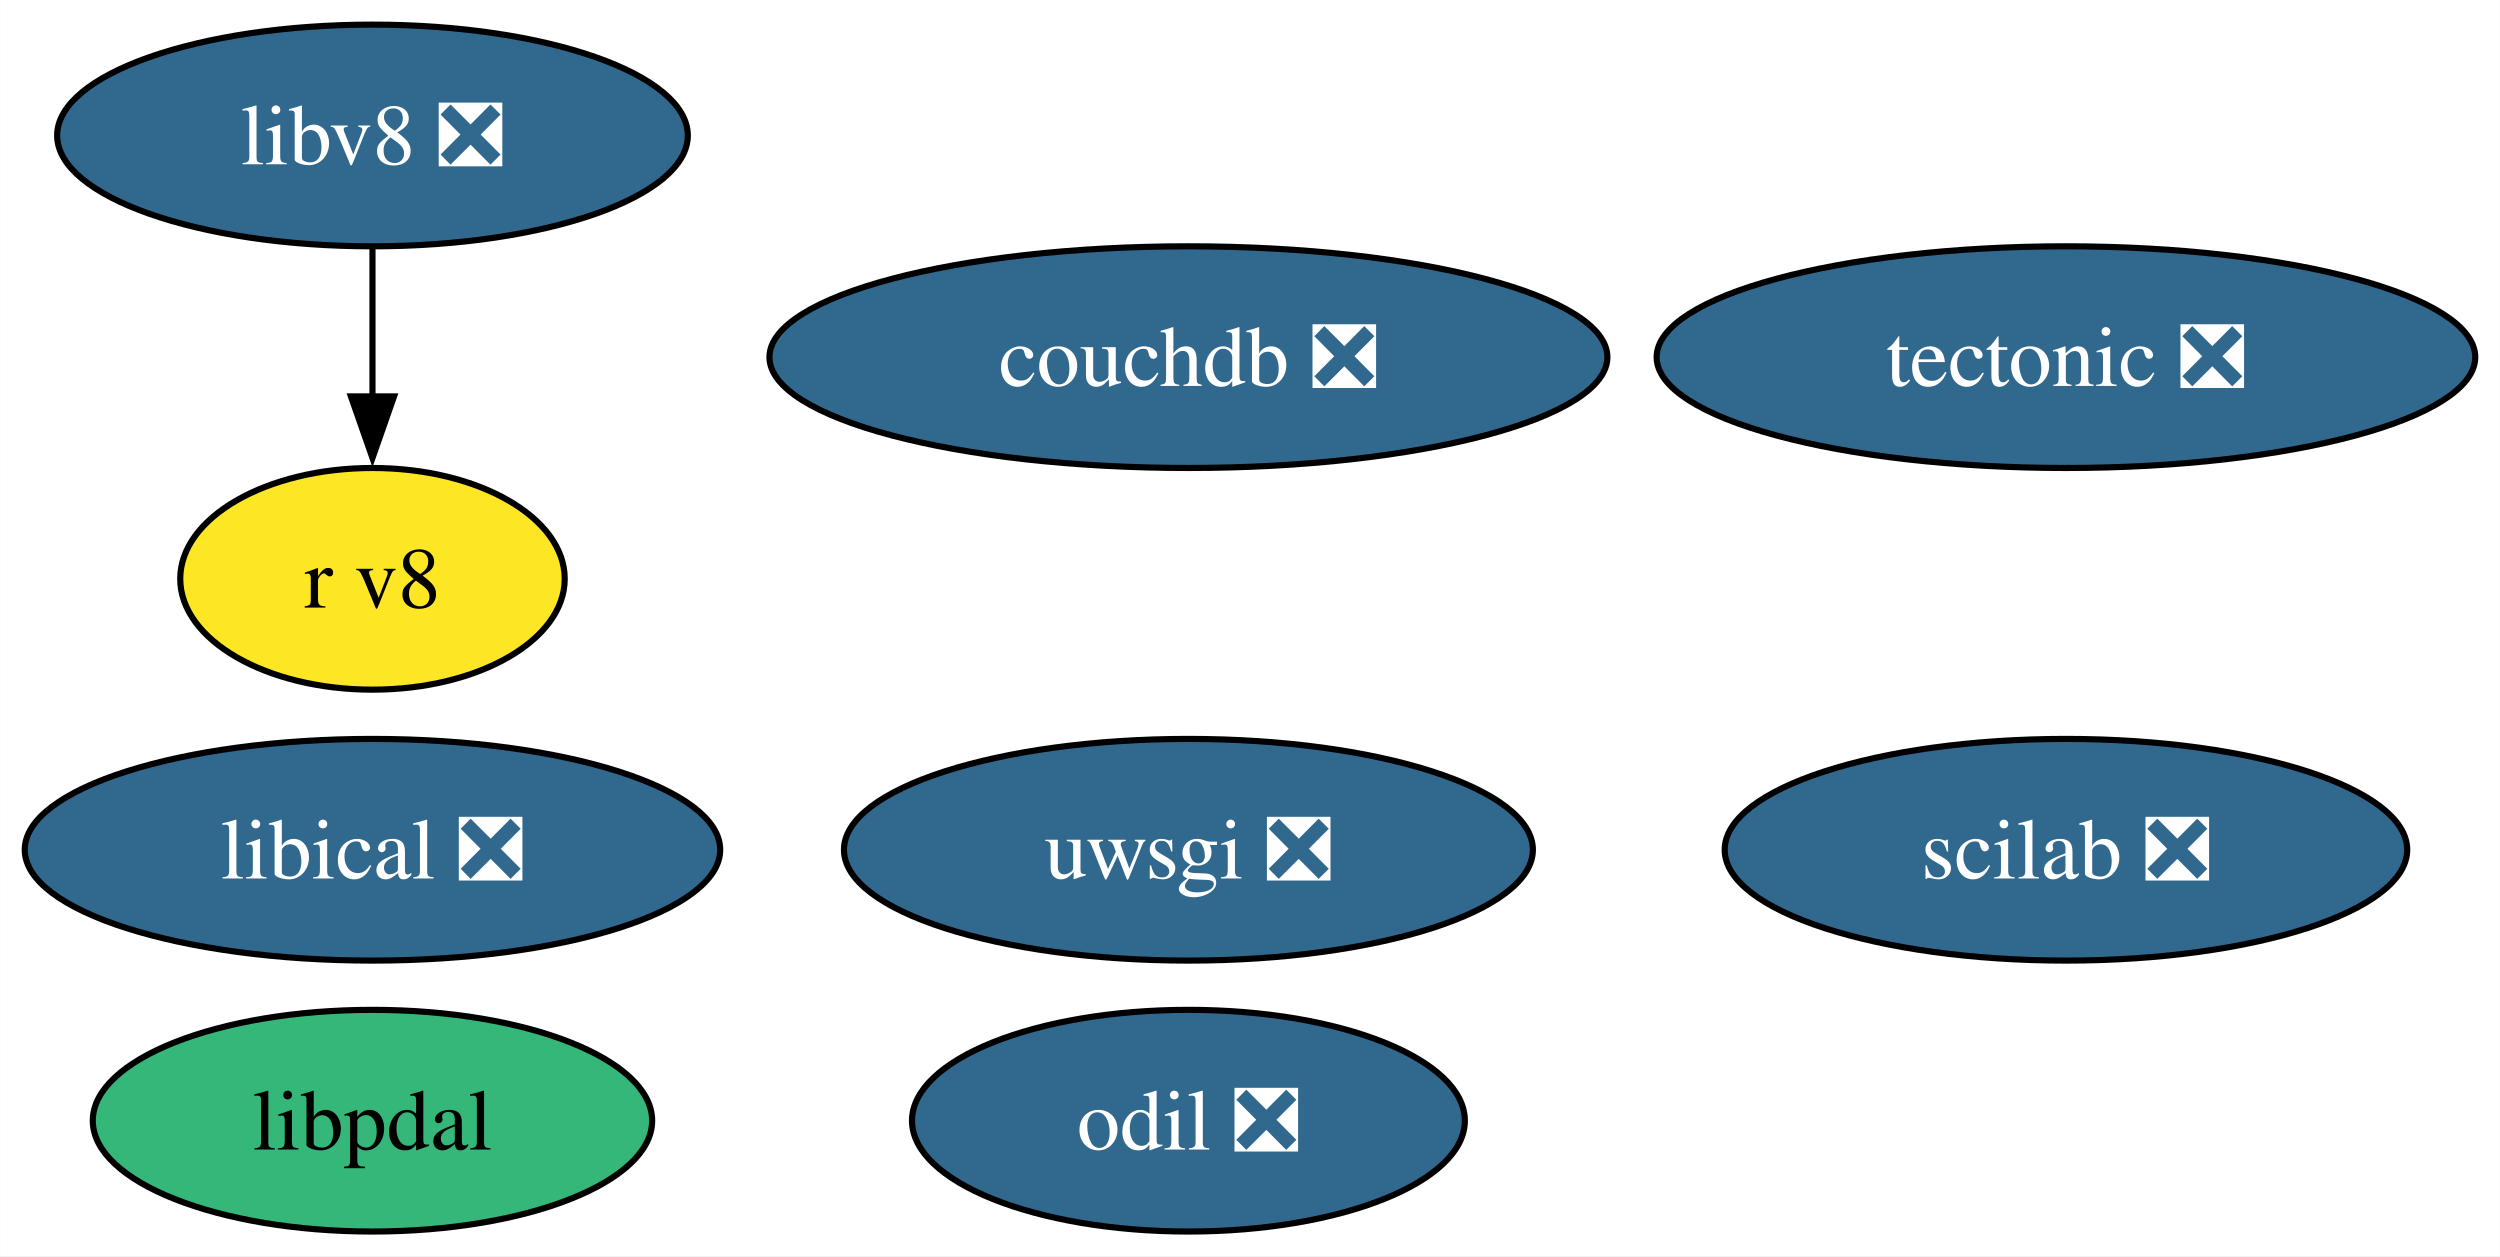
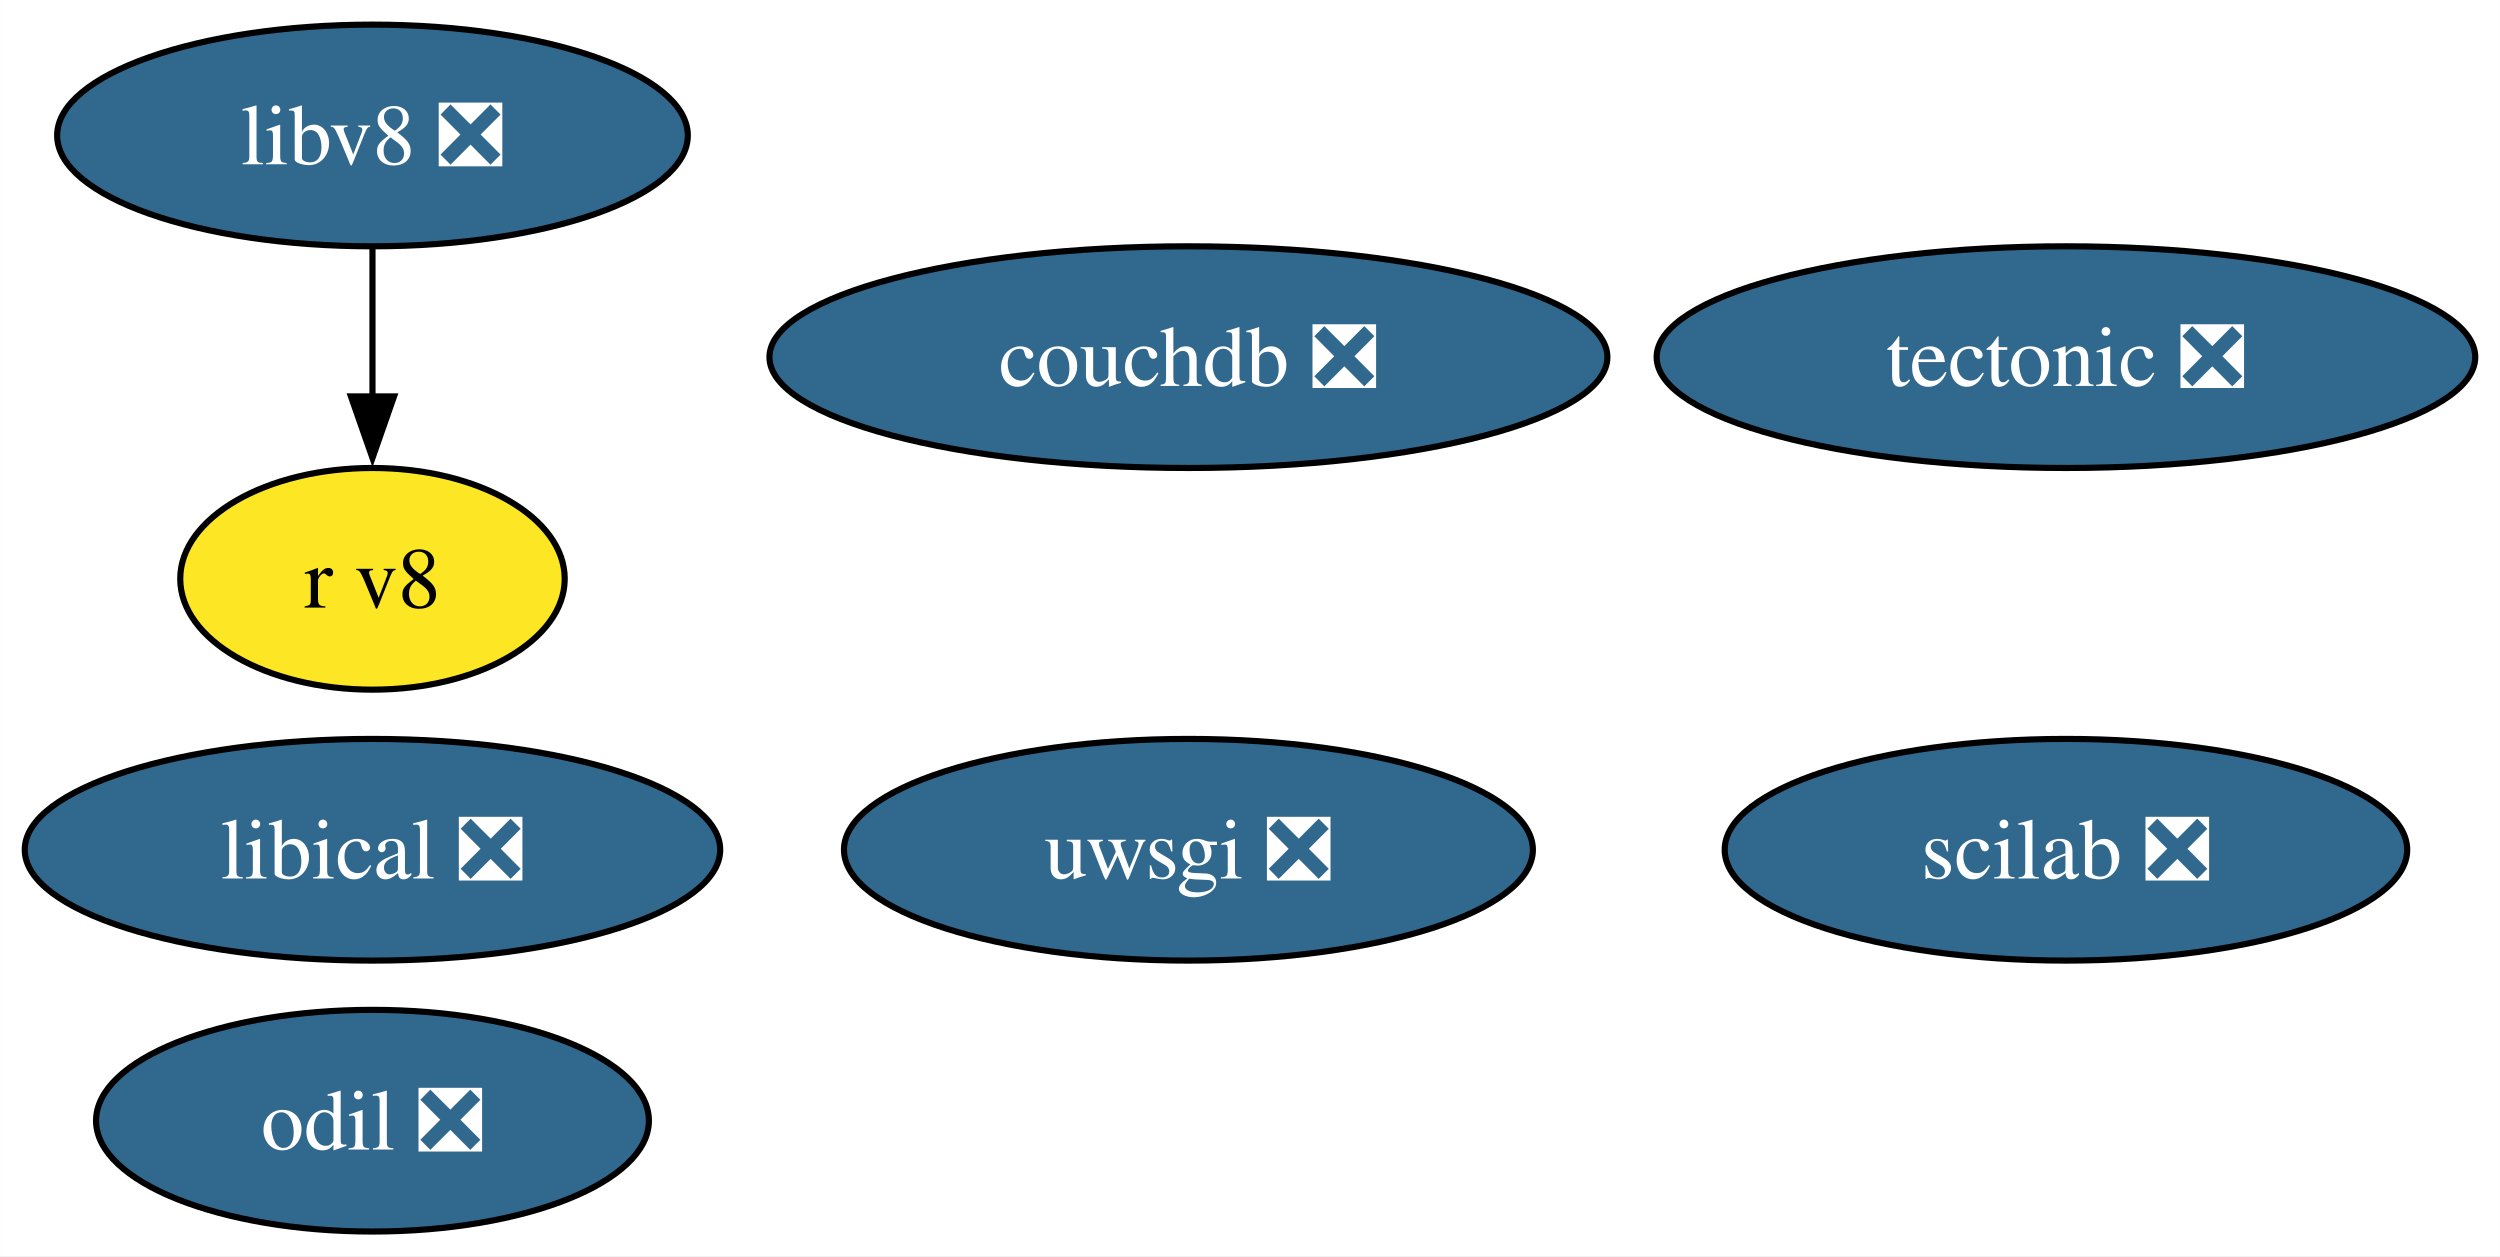
<svg xmlns="http://www.w3.org/2000/svg" xmlns:xlink="http://www.w3.org/1999/xlink" width="406pt" height="204pt" viewBox="0.00 0.00 405.96 204.00">
  <g id="graph0" class="graph" transform="scale(1 1) rotate(0) translate(4 200)">
    <polygon fill="white" stroke="none" points="-4,4 -4,-200 401.96,-200 401.96,4 -4,4" />
    <g id="node1" class="node">
      <g id="a_node1">
        <a xlink:href="https://github.com/conda-forge/tectonic-feedstock/pull/72" xlink:title="tectonic ❎">
          <ellipse fill="#31688e" stroke="black" cx="331.49" cy="-142" rx="66.47" ry="18" />
          <text text-anchor="middle" x="331.49" y="-137.32" font-family="Times,serif" font-size="14.00" fill="white">tectonic ❎</text>
        </a>
      </g>
    </g>
    <g id="node2" class="node">
      <g id="a_node2">
        <a xlink:href="https://github.com/conda-forge/uwsgi-feedstock/pull/91" xlink:title="uwsgi ❎">
          <ellipse fill="#31688e" stroke="black" cx="188.98" cy="-62" rx="55.94" ry="18" />
          <text text-anchor="middle" x="188.98" y="-57.33" font-family="Times,serif" font-size="14.00" fill="white">uwsgi ❎</text>
        </a>
      </g>
    </g>
    <g id="node3" class="node">
      <g id="a_node3">
        <a xlink:href="https://github.com/conda-forge/scilab-feedstock/pull/52" xlink:title="scilab ❎">
          <ellipse fill="#31688e" stroke="black" cx="331.49" cy="-62" rx="55.42" ry="18" />
          <text text-anchor="middle" x="331.49" y="-57.33" font-family="Times,serif" font-size="14.00" fill="white">scilab ❎</text>
        </a>
      </g>
    </g>
    <g id="node4" class="node">
      <g id="a_node4">
        <a xlink:href="https://github.com/conda-forge/libical-feedstock/pull/27" xlink:title="libical ❎">
          <ellipse fill="#31688e" stroke="black" cx="56.47" cy="-62" rx="56.47" ry="18" />
          <text text-anchor="middle" x="56.47" y="-57.33" font-family="Times,serif" font-size="14.00" fill="white">libical ❎</text>
        </a>
      </g>
    </g>
    <g id="node5" class="node">
      <g id="a_node5">
        <a xlink:href="https://github.com/conda-forge/libv8-feedstock/pull/85" xlink:title="libv8 ❎">
          <ellipse fill="#31688e" stroke="black" cx="56.47" cy="-178" rx="51.21" ry="18" />
          <text text-anchor="middle" x="56.47" y="-173.32" font-family="Times,serif" font-size="14.00" fill="white">libv8 ❎</text>
        </a>
      </g>
    </g>
    <g id="node6" class="node">
      <g id="a_node6">
        <a xlink:href="https://github.com/conda-forge/r-v8-feedstock" xlink:title="r v8">
          <ellipse fill="#fde725" stroke="black" cx="56.47" cy="-106" rx="31.22" ry="18" />
          <text text-anchor="middle" x="56.47" y="-101.33" font-family="Times,serif" font-size="14.00">r v8</text>
        </a>
      </g>
    </g>
    <g id="edge1" class="edge">
      <path fill="none" stroke="black" d="M56.47,-159.7C56.47,-152.41 56.47,-143.73 56.47,-135.54" />
      <polygon fill="black" stroke="black" points="59.97,-135.62 56.47,-125.62 52.97,-135.62 59.97,-135.62" />
    </g>
    <g id="node7" class="node">
      <g id="a_node7">
        <a xlink:href="https://github.com/conda-forge/odil-feedstock/pull/36" xlink:title="odil ❎">
-           <ellipse fill="#31688e" stroke="black" cx="188.98" cy="-18" rx="44.89" ry="18" />
-           <text text-anchor="middle" x="188.98" y="-13.32" font-family="Times,serif" font-size="14.00" fill="white">odil ❎</text>
+           <ellipse fill="#31688e" stroke="black" cx="56.47" cy="-18" rx="44.89" ry="18" />
+           <text text-anchor="middle" x="56.47" y="-13.32" font-family="Times,serif" font-size="14.00" fill="white">odil ❎</text>
        </a>
      </g>
    </g>
    <g id="node8" class="node">
      <g id="a_node8">
        <a xlink:href="https://github.com/conda-forge/couchdb-feedstock/pull/13" xlink:title="couchdb ❎">
          <ellipse fill="#31688e" stroke="black" cx="188.98" cy="-142" rx="68.04" ry="18" />
          <text text-anchor="middle" x="188.98" y="-137.32" font-family="Times,serif" font-size="14.00" fill="white">couchdb ❎</text>
        </a>
      </g>
    </g>
-     <g id="node9" class="node">
-       <g id="a_node9">
-         <a xlink:href="https://github.com/conda-forge/libpdal-feedstock" xlink:title="libpdal">
-           <ellipse fill="#35b779" stroke="black" cx="56.47" cy="-18" rx="45.42" ry="18" />
-           <text text-anchor="middle" x="56.47" y="-13.32" font-family="Times,serif" font-size="14.00">libpdal</text>
-         </a>
-       </g>
-     </g>
  </g>
</svg>
